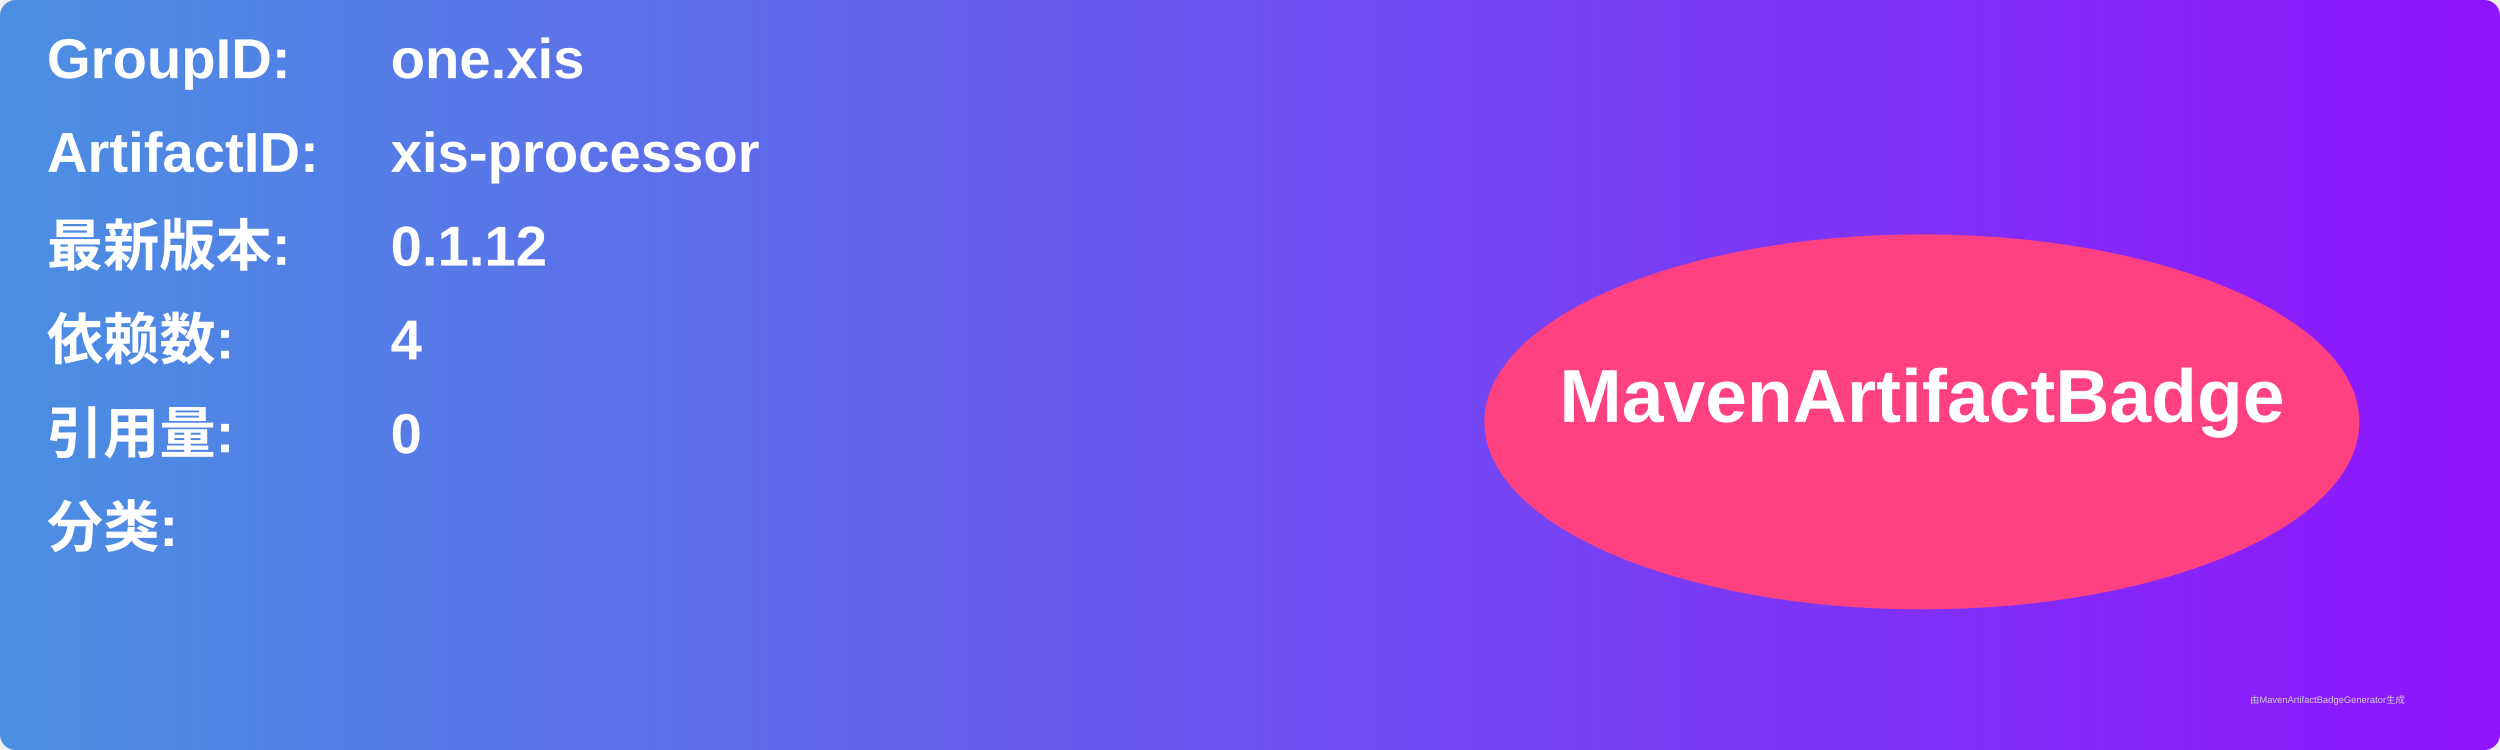
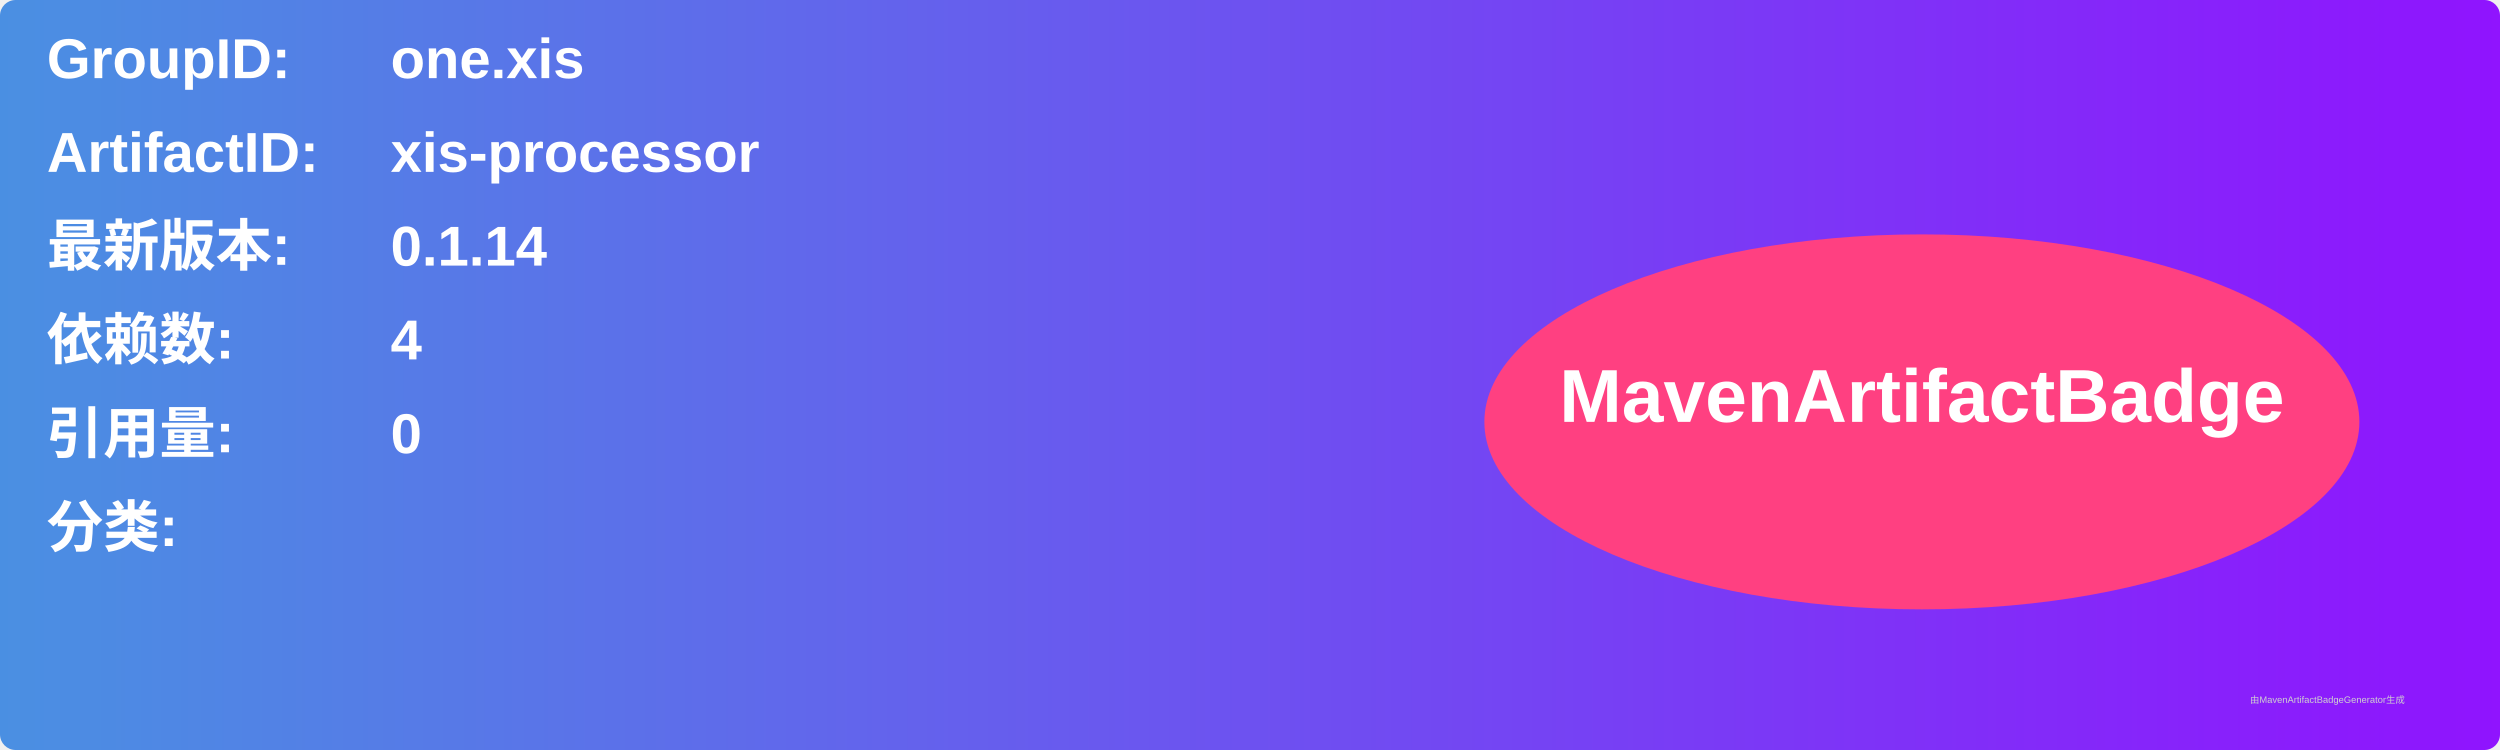
<svg xmlns="http://www.w3.org/2000/svg" width="800" height="240" viewBox="0 0 800 240">
  <linearGradient id="grad" x1="0%" y1="0%" x2="100%" y2="0%">
    <stop offset="0%" stop-color="#4a90e2" />
    <stop offset="100%" stop-color="#9013fe" />
  </linearGradient>
  <rect width="100%" height="100%" rx="5" ry="5" fill="url(#grad)" />
  <g transform="translate(15, 15)">
    <text x="0" y="10" font-family="Arial" font-size="18" fill="white" font-weight="bold" width="260">GroupID:</text>
    <text x="110" y="10" font-family="Arial" font-size="18" fill="white" font-weight="bold" width="460">one.xis</text>
    <text x="0" y="40" font-family="Arial" font-size="18" fill="white" font-weight="bold" width="260">ArtifactID:</text>
    <text x="110" y="40" font-family="Arial" font-size="18" fill="white" font-weight="bold" width="460">xis-processor</text>
    <text x="0" y="70" font-family="Arial" font-size="18" fill="white" font-weight="bold">最新版本:</text>
    <text x="110" y="70" font-family="Arial" font-size="18" fill="white" font-weight="bold">
-       <tspan font-weight="bold">0.1.12</tspan>
+       <tspan font-weight="bold">0.1.14</tspan>
    </text>
    <text x="0" y="100" font-family="Arial" font-size="18" fill="white" font-weight="bold">依赖数: </text>
    <text x="110" y="100" font-family="Arial" font-size="18" fill="white">
      <tspan font-weight="bold">4</tspan>
    </text>
    <text x="0" y="130" font-family="Arial" font-size="18" fill="white" font-weight="bold">引用量: </text>
    <text x="110" y="130" font-family="Arial" font-size="18" fill="white">
      <tspan font-weight="bold">0</tspan>
    </text>
    <text x="0" y="160" font-family="Arial" font-size="18" fill="white" font-weight="bold">分类:</text>
    <text x="10" y="190" font-family="Arial" font-size="10" fill="white">
      <tspan font-weight="bold" />
    </text>
    <ellipse cx="600" cy="120" rx="140" ry="60" fill="#ff4081" />
    <text x="600" y="120" text-anchor="middle" font-family="Arial" font-size="24" fill="white" font-weight="bold">MavenArtifactBadge</text>
  </g>
  <text x="720" y="225" font-family="Arial" font-size="3" fill="#d0d0d0">由MavenArtifactBadgeGenerator生成</text>
</svg>
